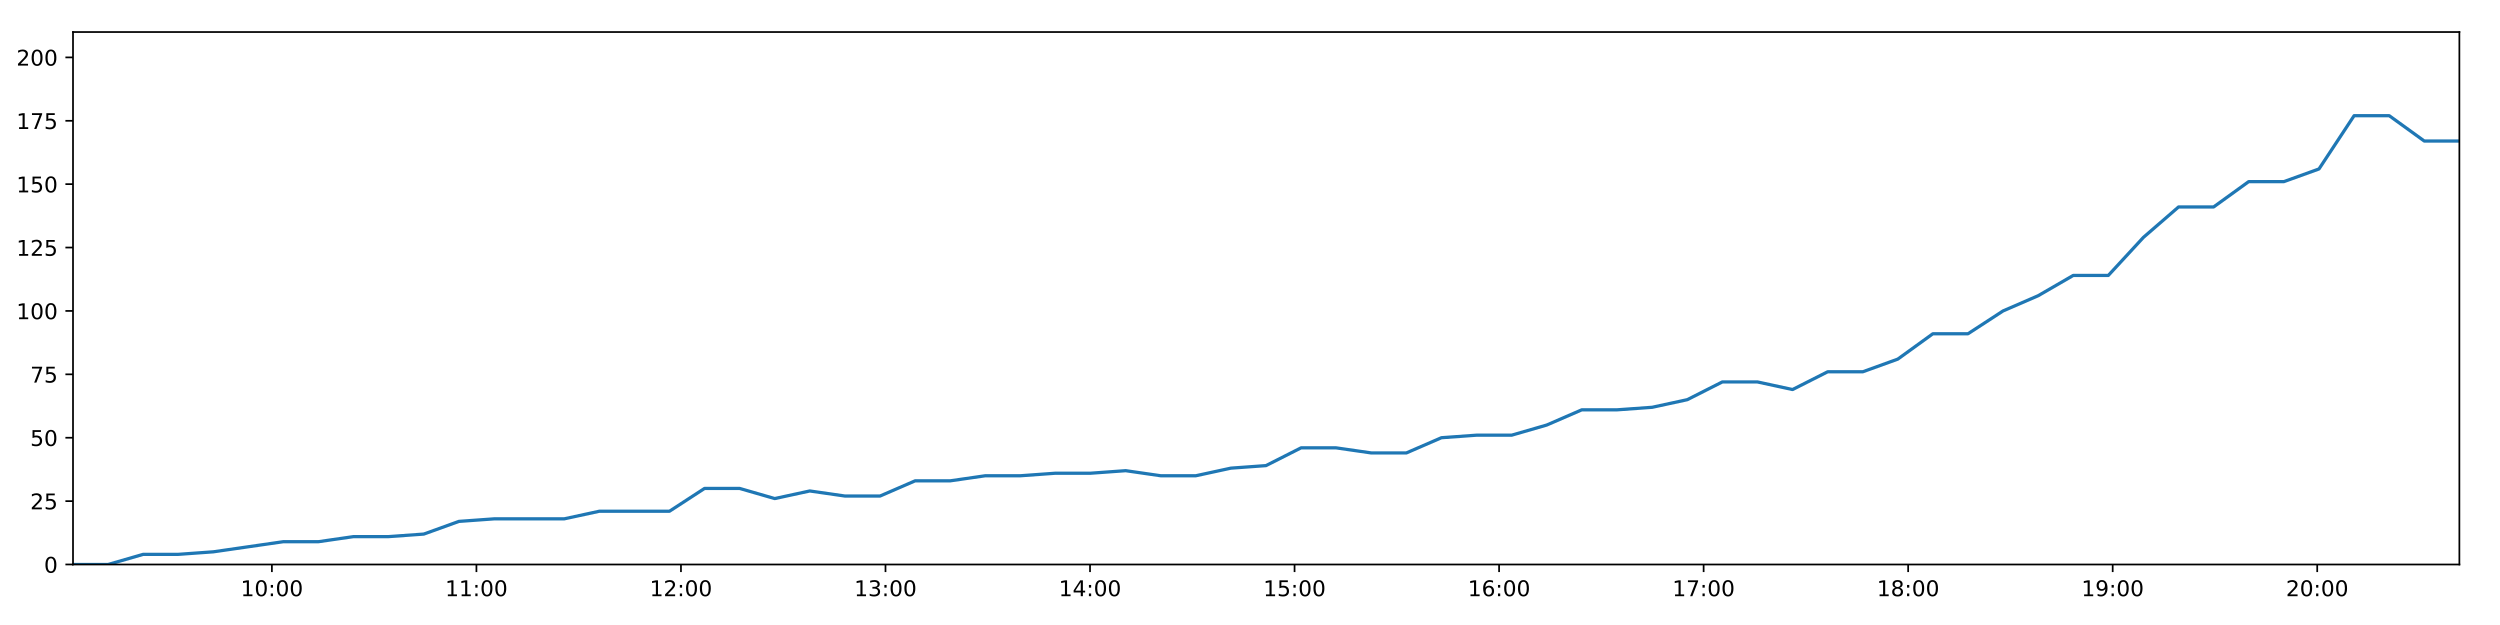
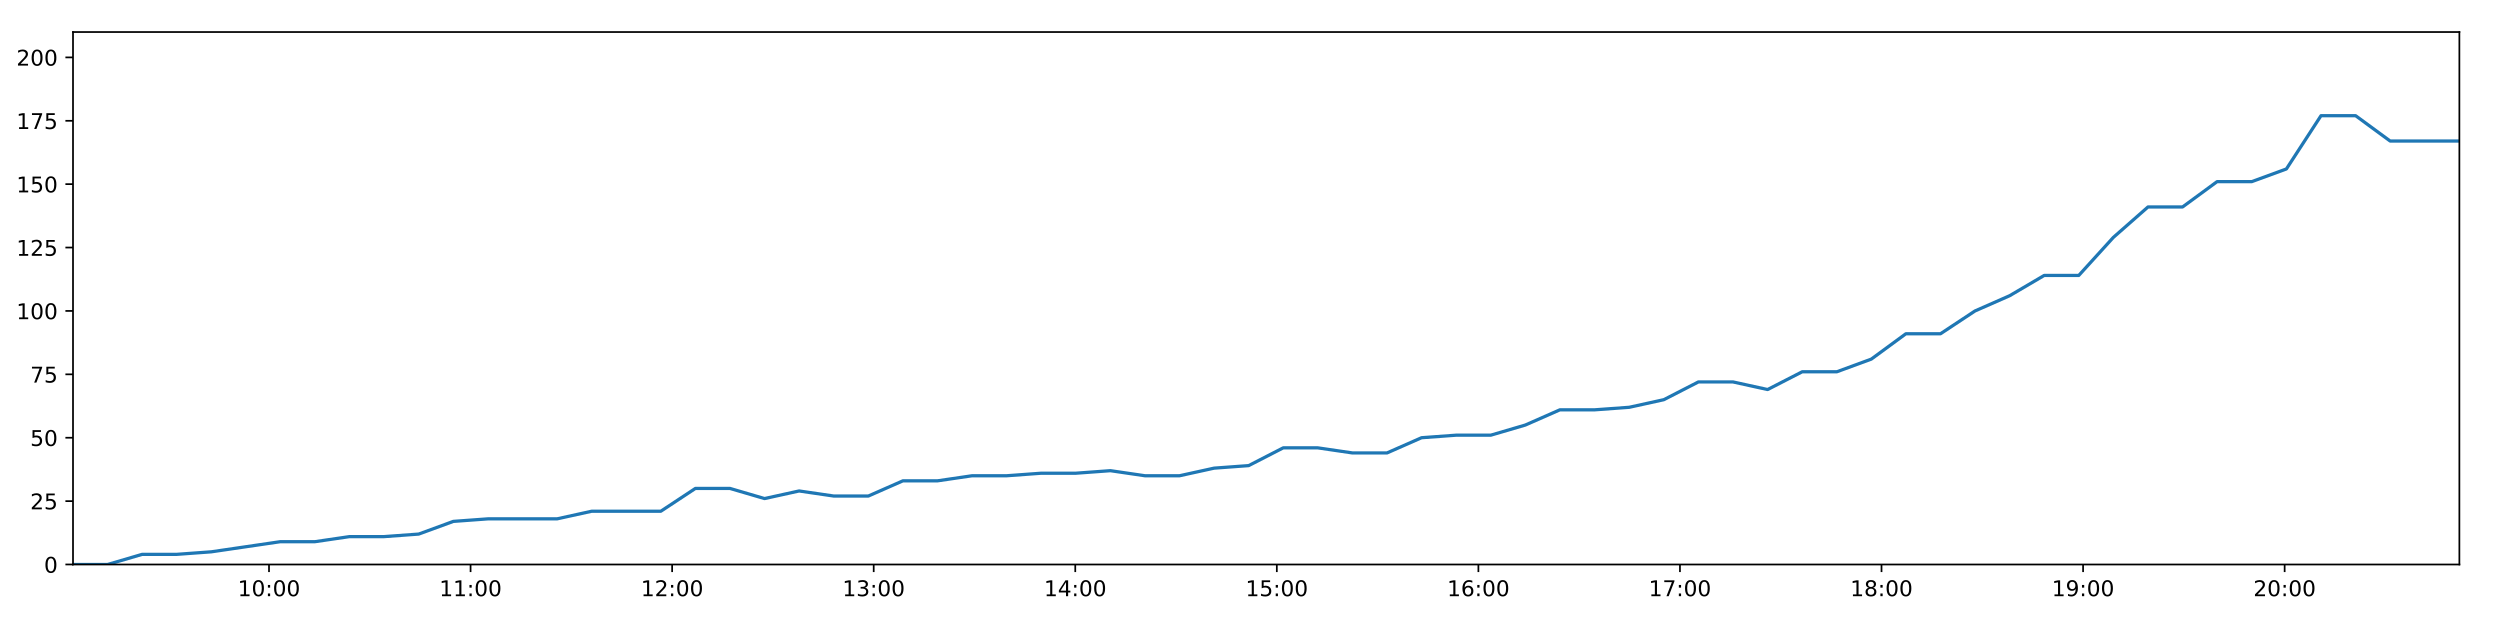
<svg xmlns="http://www.w3.org/2000/svg" xmlns:xlink="http://www.w3.org/1999/xlink" height="288pt" version="1.1" viewBox="0 0 1152 288" width="1152pt">
  <defs>
    <style type="text/css">
*{stroke-linecap:butt;stroke-linejoin:round;}
  </style>
  </defs>
  <g id="figure_1">
    <g id="patch_1">
      <path d="M 0 288  L 1152 288  L 1152 0  L 0 0  z " style="fill:#ffffff;" />
    </g>
    <g id="axes_1">
      <g id="patch_2">
        <path d="M 33.64 260.12  L 1133.28 260.12  L 1133.28 14.76  L 33.64 14.76  z " style="fill:#ffffff;" />
      </g>
      <g id="matplotlib.axis_1">
        <g id="xtick_1">
          <g id="line2d_1">
            <defs>
-               <path d="M 0 0  L 0 3.5  " id="m4c31ba9c61" style="stroke:#000000;stroke-width:0.8;" />
-             </defs>
-             <g>
-               <use style="stroke:#000000;stroke-width:0.8;" x="125.288" xlink:href="#m4c31ba9c61" y="260.12" />
+               <path d="M 0 0  L 0 3.5  " id="me24f5f9b10" style="stroke:#000000;stroke-width:0.8;" />
+             </defs>
+             <g>
+               <use style="stroke:#000000;stroke-width:0.8;" x="123.958" xlink:href="#me24f5f9b10" y="260.12" />
            </g>
          </g>
          <g id="text_1">
            <defs>
              <path d="M 12.406 8.297  L 28.516 8.297  L 28.516 63.922  L 10.984 60.406  L 10.984 69.391  L 28.422 72.906  L 38.281 72.906  L 38.281 8.297  L 54.391 8.297  L 54.391 0  L 12.406 0  z " id="DejaVuSans-49" />
              <path d="M 31.781 66.406  Q 24.172 66.406 20.328 58.906  Q 16.5 51.422 16.5 36.375  Q 16.5 21.391 20.328 13.891  Q 24.172 6.391 31.781 6.391  Q 39.453 6.391 43.281 13.891  Q 47.125 21.391 47.125 36.375  Q 47.125 51.422 43.281 58.906  Q 39.453 66.406 31.781 66.406  z M 31.781 74.219  Q 44.047 74.219 50.516 64.516  Q 56.984 54.828 56.984 36.375  Q 56.984 17.969 50.516 8.266  Q 44.047 -1.422 31.781 -1.422  Q 19.531 -1.422 13.062 8.266  Q 6.594 17.969 6.594 36.375  Q 6.594 54.828 13.062 64.516  Q 19.531 74.219 31.781 74.219  z " id="DejaVuSans-48" />
              <path d="M 11.719 12.406  L 22.016 12.406  L 22.016 0  L 11.719 0  z M 11.719 51.703  L 22.016 51.703  L 22.016 39.312  L 11.719 39.312  z " id="DejaVuSans-58" />
            </defs>
-             <g transform="translate(110.8787 274.7184)scale(0.1 -0.1)">
+             <g transform="translate(109.5485 274.7184)scale(0.1 -0.1)">
              <use xlink:href="#DejaVuSans-49" />
              <use x="63.623" xlink:href="#DejaVuSans-48" />
              <use x="127.246" xlink:href="#DejaVuSans-58" />
              <use x="160.938" xlink:href="#DejaVuSans-48" />
              <use x="224.561" xlink:href="#DejaVuSans-48" />
            </g>
          </g>
        </g>
        <g id="xtick_2">
          <g id="line2d_2">
            <g>
-               <use style="stroke:#000000;stroke-width:0.8;" x="219.537" xlink:href="#m4c31ba9c61" y="260.12" />
+               <use style="stroke:#000000;stroke-width:0.8;" x="216.839" xlink:href="#me24f5f9b10" y="260.12" />
            </g>
          </g>
          <g id="text_2">
-             <g transform="translate(205.1273 274.7184)scale(0.1 -0.1)">
+             <g transform="translate(202.4292 274.7184)scale(0.1 -0.1)">
              <use xlink:href="#DejaVuSans-49" />
              <use x="63.623" xlink:href="#DejaVuSans-49" />
              <use x="127.246" xlink:href="#DejaVuSans-58" />
              <use x="160.938" xlink:href="#DejaVuSans-48" />
              <use x="224.561" xlink:href="#DejaVuSans-48" />
            </g>
          </g>
        </g>
        <g id="xtick_3">
          <g id="line2d_3">
            <g>
-               <use style="stroke:#000000;stroke-width:0.8;" x="313.785" xlink:href="#m4c31ba9c61" y="260.12" />
+               <use style="stroke:#000000;stroke-width:0.8;" x="309.719" xlink:href="#me24f5f9b10" y="260.12" />
            </g>
          </g>
          <g id="text_3">
            <defs>
              <path d="M 19.188 8.297  L 53.609 8.297  L 53.609 0  L 7.328 0  L 7.328 8.297  Q 12.938 14.109 22.625 23.891  Q 32.328 33.688 34.812 36.531  Q 39.547 41.844 41.422 45.531  Q 43.312 49.219 43.312 52.781  Q 43.312 58.594 39.234 62.25  Q 35.156 65.922 28.609 65.922  Q 23.969 65.922 18.812 64.312  Q 13.672 62.703 7.812 59.422  L 7.812 69.391  Q 13.766 71.781 18.938 73  Q 24.125 74.219 28.422 74.219  Q 39.75 74.219 46.484 68.547  Q 53.219 62.891 53.219 53.422  Q 53.219 48.922 51.531 44.891  Q 49.859 40.875 45.406 35.406  Q 44.188 33.984 37.641 27.219  Q 31.109 20.453 19.188 8.297  z " id="DejaVuSans-50" />
            </defs>
-             <g transform="translate(299.376 274.7184)scale(0.1 -0.1)">
+             <g transform="translate(295.3099 274.7184)scale(0.1 -0.1)">
              <use xlink:href="#DejaVuSans-49" />
              <use x="63.623" xlink:href="#DejaVuSans-50" />
              <use x="127.246" xlink:href="#DejaVuSans-58" />
              <use x="160.938" xlink:href="#DejaVuSans-48" />
              <use x="224.561" xlink:href="#DejaVuSans-48" />
            </g>
          </g>
        </g>
        <g id="xtick_4">
          <g id="line2d_4">
            <g>
-               <use style="stroke:#000000;stroke-width:0.8;" x="408.034" xlink:href="#m4c31ba9c61" y="260.12" />
+               <use style="stroke:#000000;stroke-width:0.8;" x="402.6" xlink:href="#me24f5f9b10" y="260.12" />
            </g>
          </g>
          <g id="text_4">
            <defs>
              <path d="M 40.578 39.312  Q 47.656 37.797 51.625 33  Q 55.609 28.219 55.609 21.188  Q 55.609 10.406 48.188 4.484  Q 40.766 -1.422 27.094 -1.422  Q 22.516 -1.422 17.656 -0.516  Q 12.797 0.391 7.625 2.203  L 7.625 11.719  Q 11.719 9.328 16.594 8.109  Q 21.484 6.891 26.812 6.891  Q 36.078 6.891 40.938 10.547  Q 45.797 14.203 45.797 21.188  Q 45.797 27.641 41.281 31.266  Q 36.766 34.906 28.719 34.906  L 20.219 34.906  L 20.219 43.016  L 29.109 43.016  Q 36.375 43.016 40.234 45.922  Q 44.094 48.828 44.094 54.297  Q 44.094 59.906 40.109 62.906  Q 36.141 65.922 28.719 65.922  Q 24.656 65.922 20.016 65.031  Q 15.375 64.156 9.812 62.312  L 9.812 71.094  Q 15.438 72.656 20.344 73.438  Q 25.25 74.219 29.594 74.219  Q 40.828 74.219 47.359 69.109  Q 53.906 64.016 53.906 55.328  Q 53.906 49.266 50.438 45.094  Q 46.969 40.922 40.578 39.312  z " id="DejaVuSans-51" />
            </defs>
-             <g transform="translate(393.6246 274.7184)scale(0.1 -0.1)">
+             <g transform="translate(388.1906 274.7184)scale(0.1 -0.1)">
              <use xlink:href="#DejaVuSans-49" />
              <use x="63.623" xlink:href="#DejaVuSans-51" />
              <use x="127.246" xlink:href="#DejaVuSans-58" />
              <use x="160.938" xlink:href="#DejaVuSans-48" />
              <use x="224.561" xlink:href="#DejaVuSans-48" />
            </g>
          </g>
        </g>
        <g id="xtick_5">
          <g id="line2d_5">
            <g>
-               <use style="stroke:#000000;stroke-width:0.8;" x="502.283" xlink:href="#m4c31ba9c61" y="260.12" />
+               <use style="stroke:#000000;stroke-width:0.8;" x="495.481" xlink:href="#me24f5f9b10" y="260.12" />
            </g>
          </g>
          <g id="text_5">
            <defs>
              <path d="M 37.797 64.312  L 12.891 25.391  L 37.797 25.391  z M 35.203 72.906  L 47.609 72.906  L 47.609 25.391  L 58.016 25.391  L 58.016 17.188  L 47.609 17.188  L 47.609 0  L 37.797 0  L 37.797 17.188  L 4.891 17.188  L 4.891 26.703  z " id="DejaVuSans-52" />
            </defs>
-             <g transform="translate(487.8732 274.7184)scale(0.1 -0.1)">
+             <g transform="translate(481.0713 274.7184)scale(0.1 -0.1)">
              <use xlink:href="#DejaVuSans-49" />
              <use x="63.623" xlink:href="#DejaVuSans-52" />
              <use x="127.246" xlink:href="#DejaVuSans-58" />
              <use x="160.938" xlink:href="#DejaVuSans-48" />
              <use x="224.561" xlink:href="#DejaVuSans-48" />
            </g>
          </g>
        </g>
        <g id="xtick_6">
          <g id="line2d_6">
            <g>
-               <use style="stroke:#000000;stroke-width:0.8;" x="596.531" xlink:href="#m4c31ba9c61" y="260.12" />
+               <use style="stroke:#000000;stroke-width:0.8;" x="588.361" xlink:href="#me24f5f9b10" y="260.12" />
            </g>
          </g>
          <g id="text_6">
            <defs>
              <path d="M 10.797 72.906  L 49.516 72.906  L 49.516 64.594  L 19.828 64.594  L 19.828 46.734  Q 21.969 47.469 24.109 47.828  Q 26.266 48.188 28.422 48.188  Q 40.625 48.188 47.75 41.5  Q 54.891 34.812 54.891 23.391  Q 54.891 11.625 47.562 5.094  Q 40.234 -1.422 26.906 -1.422  Q 22.312 -1.422 17.547 -0.641  Q 12.797 0.141 7.719 1.703  L 7.719 11.625  Q 12.109 9.234 16.797 8.062  Q 21.484 6.891 26.703 6.891  Q 35.156 6.891 40.078 11.328  Q 45.016 15.766 45.016 23.391  Q 45.016 31 40.078 35.438  Q 35.156 39.891 26.703 39.891  Q 22.75 39.891 18.812 39.016  Q 14.891 38.141 10.797 36.281  z " id="DejaVuSans-53" />
            </defs>
-             <g transform="translate(582.1218 274.7184)scale(0.1 -0.1)">
+             <g transform="translate(573.952 274.7184)scale(0.1 -0.1)">
              <use xlink:href="#DejaVuSans-49" />
              <use x="63.623" xlink:href="#DejaVuSans-53" />
              <use x="127.246" xlink:href="#DejaVuSans-58" />
              <use x="160.938" xlink:href="#DejaVuSans-48" />
              <use x="224.561" xlink:href="#DejaVuSans-48" />
            </g>
          </g>
        </g>
        <g id="xtick_7">
          <g id="line2d_7">
            <g>
-               <use style="stroke:#000000;stroke-width:0.8;" x="690.78" xlink:href="#m4c31ba9c61" y="260.12" />
+               <use style="stroke:#000000;stroke-width:0.8;" x="681.242" xlink:href="#me24f5f9b10" y="260.12" />
            </g>
          </g>
          <g id="text_7">
            <defs>
              <path d="M 33.016 40.375  Q 26.375 40.375 22.484 35.828  Q 18.609 31.297 18.609 23.391  Q 18.609 15.531 22.484 10.953  Q 26.375 6.391 33.016 6.391  Q 39.656 6.391 43.531 10.953  Q 47.406 15.531 47.406 23.391  Q 47.406 31.297 43.531 35.828  Q 39.656 40.375 33.016 40.375  z M 52.594 71.297  L 52.594 62.312  Q 48.875 64.062 45.094 64.984  Q 41.312 65.922 37.594 65.922  Q 27.828 65.922 22.672 59.328  Q 17.531 52.734 16.797 39.406  Q 19.672 43.656 24.016 45.922  Q 28.375 48.188 33.594 48.188  Q 44.578 48.188 50.953 41.516  Q 57.328 34.859 57.328 23.391  Q 57.328 12.156 50.688 5.359  Q 44.047 -1.422 33.016 -1.422  Q 20.359 -1.422 13.672 8.266  Q 6.984 17.969 6.984 36.375  Q 6.984 53.656 15.188 63.938  Q 23.391 74.219 37.203 74.219  Q 40.922 74.219 44.703 73.484  Q 48.484 72.75 52.594 71.297  z " id="DejaVuSans-54" />
            </defs>
-             <g transform="translate(676.3704 274.7184)scale(0.1 -0.1)">
+             <g transform="translate(666.8327 274.7184)scale(0.1 -0.1)">
              <use xlink:href="#DejaVuSans-49" />
              <use x="63.623" xlink:href="#DejaVuSans-54" />
              <use x="127.246" xlink:href="#DejaVuSans-58" />
              <use x="160.938" xlink:href="#DejaVuSans-48" />
              <use x="224.561" xlink:href="#DejaVuSans-48" />
            </g>
          </g>
        </g>
        <g id="xtick_8">
          <g id="line2d_8">
            <g>
-               <use style="stroke:#000000;stroke-width:0.8;" x="785.028" xlink:href="#m4c31ba9c61" y="260.12" />
+               <use style="stroke:#000000;stroke-width:0.8;" x="774.123" xlink:href="#me24f5f9b10" y="260.12" />
            </g>
          </g>
          <g id="text_8">
            <defs>
              <path d="M 8.203 72.906  L 55.078 72.906  L 55.078 68.703  L 28.609 0  L 18.312 0  L 43.219 64.594  L 8.203 64.594  z " id="DejaVuSans-55" />
            </defs>
-             <g transform="translate(770.6191 274.7184)scale(0.1 -0.1)">
+             <g transform="translate(759.7134 274.7184)scale(0.1 -0.1)">
              <use xlink:href="#DejaVuSans-49" />
              <use x="63.623" xlink:href="#DejaVuSans-55" />
              <use x="127.246" xlink:href="#DejaVuSans-58" />
              <use x="160.938" xlink:href="#DejaVuSans-48" />
              <use x="224.561" xlink:href="#DejaVuSans-48" />
            </g>
          </g>
        </g>
        <g id="xtick_9">
          <g id="line2d_9">
            <g>
-               <use style="stroke:#000000;stroke-width:0.8;" x="879.277" xlink:href="#m4c31ba9c61" y="260.12" />
+               <use style="stroke:#000000;stroke-width:0.8;" x="867.003" xlink:href="#me24f5f9b10" y="260.12" />
            </g>
          </g>
          <g id="text_9">
            <defs>
              <path d="M 31.781 34.625  Q 24.75 34.625 20.719 30.859  Q 16.703 27.094 16.703 20.516  Q 16.703 13.922 20.719 10.156  Q 24.75 6.391 31.781 6.391  Q 38.812 6.391 42.859 10.172  Q 46.922 13.969 46.922 20.516  Q 46.922 27.094 42.891 30.859  Q 38.875 34.625 31.781 34.625  z M 21.922 38.812  Q 15.578 40.375 12.031 44.719  Q 8.5 49.078 8.5 55.328  Q 8.5 64.062 14.719 69.141  Q 20.953 74.219 31.781 74.219  Q 42.672 74.219 48.875 69.141  Q 55.078 64.062 55.078 55.328  Q 55.078 49.078 51.531 44.719  Q 48 40.375 41.703 38.812  Q 48.828 37.156 52.797 32.312  Q 56.781 27.484 56.781 20.516  Q 56.781 9.906 50.312 4.234  Q 43.844 -1.422 31.781 -1.422  Q 19.734 -1.422 13.25 4.234  Q 6.781 9.906 6.781 20.516  Q 6.781 27.484 10.781 32.312  Q 14.797 37.156 21.922 38.812  z M 18.312 54.391  Q 18.312 48.734 21.844 45.562  Q 25.391 42.391 31.781 42.391  Q 38.141 42.391 41.719 45.562  Q 45.312 48.734 45.312 54.391  Q 45.312 60.062 41.719 63.234  Q 38.141 66.406 31.781 66.406  Q 25.391 66.406 21.844 63.234  Q 18.312 60.062 18.312 54.391  z " id="DejaVuSans-56" />
            </defs>
-             <g transform="translate(864.8677 274.7184)scale(0.1 -0.1)">
+             <g transform="translate(852.5941 274.7184)scale(0.1 -0.1)">
              <use xlink:href="#DejaVuSans-49" />
              <use x="63.623" xlink:href="#DejaVuSans-56" />
              <use x="127.246" xlink:href="#DejaVuSans-58" />
              <use x="160.938" xlink:href="#DejaVuSans-48" />
              <use x="224.561" xlink:href="#DejaVuSans-48" />
            </g>
          </g>
        </g>
        <g id="xtick_10">
          <g id="line2d_10">
            <g>
-               <use style="stroke:#000000;stroke-width:0.8;" x="973.526" xlink:href="#m4c31ba9c61" y="260.12" />
+               <use style="stroke:#000000;stroke-width:0.8;" x="959.884" xlink:href="#me24f5f9b10" y="260.12" />
            </g>
          </g>
          <g id="text_10">
            <defs>
              <path d="M 10.984 1.516  L 10.984 10.5  Q 14.703 8.734 18.5 7.812  Q 22.312 6.891 25.984 6.891  Q 35.75 6.891 40.891 13.453  Q 46.047 20.016 46.781 33.406  Q 43.953 29.203 39.594 26.953  Q 35.25 24.703 29.984 24.703  Q 19.047 24.703 12.672 31.312  Q 6.297 37.938 6.297 49.422  Q 6.297 60.641 12.938 67.422  Q 19.578 74.219 30.609 74.219  Q 43.266 74.219 49.922 64.516  Q 56.594 54.828 56.594 36.375  Q 56.594 19.141 48.406 8.859  Q 40.234 -1.422 26.422 -1.422  Q 22.703 -1.422 18.891 -0.688  Q 15.094 0.047 10.984 1.516  z M 30.609 32.422  Q 37.25 32.422 41.125 36.953  Q 45.016 41.5 45.016 49.422  Q 45.016 57.281 41.125 61.844  Q 37.25 66.406 30.609 66.406  Q 23.969 66.406 20.094 61.844  Q 16.219 57.281 16.219 49.422  Q 16.219 41.5 20.094 36.953  Q 23.969 32.422 30.609 32.422  z " id="DejaVuSans-57" />
            </defs>
-             <g transform="translate(959.1163 274.7184)scale(0.1 -0.1)">
+             <g transform="translate(945.4748 274.7184)scale(0.1 -0.1)">
              <use xlink:href="#DejaVuSans-49" />
              <use x="63.623" xlink:href="#DejaVuSans-57" />
              <use x="127.246" xlink:href="#DejaVuSans-58" />
              <use x="160.938" xlink:href="#DejaVuSans-48" />
              <use x="224.561" xlink:href="#DejaVuSans-48" />
            </g>
          </g>
        </g>
        <g id="xtick_11">
          <g id="line2d_11">
            <g>
-               <use style="stroke:#000000;stroke-width:0.8;" x="1067.774" xlink:href="#m4c31ba9c61" y="260.12" />
+               <use style="stroke:#000000;stroke-width:0.8;" x="1052.765" xlink:href="#me24f5f9b10" y="260.12" />
            </g>
          </g>
          <g id="text_11">
-             <g transform="translate(1053.365 274.7184)scale(0.1 -0.1)">
+             <g transform="translate(1038.356 274.7184)scale(0.1 -0.1)">
              <use xlink:href="#DejaVuSans-50" />
              <use x="63.623" xlink:href="#DejaVuSans-48" />
              <use x="127.246" xlink:href="#DejaVuSans-58" />
              <use x="160.938" xlink:href="#DejaVuSans-48" />
              <use x="224.561" xlink:href="#DejaVuSans-48" />
            </g>
          </g>
        </g>
      </g>
      <g id="matplotlib.axis_2">
        <g id="ytick_1">
          <g id="line2d_12">
            <defs>
-               <path d="M 0 0  L -3.5 0  " id="m297799b9f3" style="stroke:#000000;stroke-width:0.8;" />
-             </defs>
-             <g>
-               <use style="stroke:#000000;stroke-width:0.8;" x="33.64" xlink:href="#m297799b9f3" y="260.12" />
+               <path d="M 0 0  L -3.5 0  " id="m3098dddfb0" style="stroke:#000000;stroke-width:0.8;" />
+             </defs>
+             <g>
+               <use style="stroke:#000000;stroke-width:0.8;" x="33.64" xlink:href="#m3098dddfb0" y="260.12" />
            </g>
          </g>
          <g id="text_12">
            <g transform="translate(20.2775 263.9192)scale(0.1 -0.1)">
              <use xlink:href="#DejaVuSans-48" />
            </g>
          </g>
        </g>
        <g id="ytick_2">
          <g id="line2d_13">
            <g>
-               <use style="stroke:#000000;stroke-width:0.8;" x="33.64" xlink:href="#m297799b9f3" y="230.91" />
+               <use style="stroke:#000000;stroke-width:0.8;" x="33.64" xlink:href="#m3098dddfb0" y="230.91" />
            </g>
          </g>
          <g id="text_13">
            <g transform="translate(13.915 234.7097)scale(0.1 -0.1)">
              <use xlink:href="#DejaVuSans-50" />
              <use x="63.623" xlink:href="#DejaVuSans-53" />
            </g>
          </g>
        </g>
        <g id="ytick_3">
          <g id="line2d_14">
            <g>
-               <use style="stroke:#000000;stroke-width:0.8;" x="33.64" xlink:href="#m297799b9f3" y="201.701" />
+               <use style="stroke:#000000;stroke-width:0.8;" x="33.64" xlink:href="#m3098dddfb0" y="201.701" />
            </g>
          </g>
          <g id="text_14">
            <g transform="translate(13.915 205.5002)scale(0.1 -0.1)">
              <use xlink:href="#DejaVuSans-53" />
              <use x="63.623" xlink:href="#DejaVuSans-48" />
            </g>
          </g>
        </g>
        <g id="ytick_4">
          <g id="line2d_15">
            <g>
-               <use style="stroke:#000000;stroke-width:0.8;" x="33.64" xlink:href="#m297799b9f3" y="172.491" />
+               <use style="stroke:#000000;stroke-width:0.8;" x="33.64" xlink:href="#m3098dddfb0" y="172.491" />
            </g>
          </g>
          <g id="text_15">
            <g transform="translate(13.915 176.2906)scale(0.1 -0.1)">
              <use xlink:href="#DejaVuSans-55" />
              <use x="63.623" xlink:href="#DejaVuSans-53" />
            </g>
          </g>
        </g>
        <g id="ytick_5">
          <g id="line2d_16">
            <g>
-               <use style="stroke:#000000;stroke-width:0.8;" x="33.64" xlink:href="#m297799b9f3" y="143.282" />
+               <use style="stroke:#000000;stroke-width:0.8;" x="33.64" xlink:href="#m3098dddfb0" y="143.282" />
            </g>
          </g>
          <g id="text_16">
            <g transform="translate(7.5525 147.0811)scale(0.1 -0.1)">
              <use xlink:href="#DejaVuSans-49" />
              <use x="63.623" xlink:href="#DejaVuSans-48" />
              <use x="127.246" xlink:href="#DejaVuSans-48" />
            </g>
          </g>
        </g>
        <g id="ytick_6">
          <g id="line2d_17">
            <g>
-               <use style="stroke:#000000;stroke-width:0.8;" x="33.64" xlink:href="#m297799b9f3" y="114.072" />
+               <use style="stroke:#000000;stroke-width:0.8;" x="33.64" xlink:href="#m3098dddfb0" y="114.072" />
            </g>
          </g>
          <g id="text_17">
            <g transform="translate(7.5525 117.8716)scale(0.1 -0.1)">
              <use xlink:href="#DejaVuSans-49" />
              <use x="63.623" xlink:href="#DejaVuSans-50" />
              <use x="127.246" xlink:href="#DejaVuSans-53" />
            </g>
          </g>
        </g>
        <g id="ytick_7">
          <g id="line2d_18">
            <g>
-               <use style="stroke:#000000;stroke-width:0.8;" x="33.64" xlink:href="#m297799b9f3" y="84.863" />
+               <use style="stroke:#000000;stroke-width:0.8;" x="33.64" xlink:href="#m3098dddfb0" y="84.863" />
            </g>
          </g>
          <g id="text_18">
            <g transform="translate(7.5525 88.66208)scale(0.1 -0.1)">
              <use xlink:href="#DejaVuSans-49" />
              <use x="63.623" xlink:href="#DejaVuSans-53" />
              <use x="127.246" xlink:href="#DejaVuSans-48" />
            </g>
          </g>
        </g>
        <g id="ytick_8">
          <g id="line2d_19">
            <g>
-               <use style="stroke:#000000;stroke-width:0.8;" x="33.64" xlink:href="#m297799b9f3" y="55.653" />
+               <use style="stroke:#000000;stroke-width:0.8;" x="33.64" xlink:href="#m3098dddfb0" y="55.653" />
            </g>
          </g>
          <g id="text_19">
            <g transform="translate(7.5525 59.45255)scale(0.1 -0.1)">
              <use xlink:href="#DejaVuSans-49" />
              <use x="63.623" xlink:href="#DejaVuSans-55" />
              <use x="127.246" xlink:href="#DejaVuSans-53" />
            </g>
          </g>
        </g>
        <g id="ytick_9">
          <g id="line2d_20">
            <g>
-               <use style="stroke:#000000;stroke-width:0.8;" x="33.64" xlink:href="#m297799b9f3" y="26.444" />
+               <use style="stroke:#000000;stroke-width:0.8;" x="33.64" xlink:href="#m3098dddfb0" y="26.444" />
            </g>
          </g>
          <g id="text_20">
            <g transform="translate(7.5525 30.24303)scale(0.1 -0.1)">
              <use xlink:href="#DejaVuSans-50" />
              <use x="63.623" xlink:href="#DejaVuSans-48" />
              <use x="127.246" xlink:href="#DejaVuSans-48" />
            </g>
          </g>
        </g>
      </g>
      <g id="line2d_21">
-         <path clip-path="url(#pe27fa3e5a9)" d="M 33.64 260.12  L 49.795 260.12  L 65.968 255.446  L 82.128 255.446  L 98.298 254.278  L 114.469 251.941  L 130.621 249.605  L 146.788 249.605  L 162.948 247.268  L 179.121 247.268  L 195.292 246.099  L 211.458 240.258  L 227.64 239.089  L 243.797 239.089  L 259.959 239.089  L 276.132 235.584  L 292.33 235.584  L 308.484 235.584  L 324.655 225.069  L 340.831 225.069  L 356.989 229.742  L 373.15 226.237  L 389.365 228.574  L 405.526 228.574  L 421.691 221.563  L 437.87 221.563  L 454.037 219.227  L 470.208 219.227  L 486.381 218.058  L 502.548 218.058  L 518.713 216.89  L 534.874 219.227  L 551.033 219.227  L 567.198 215.722  L 583.361 214.553  L 599.514 206.374  L 615.707 206.374  L 631.878 208.711  L 648.053 208.711  L 664.205 201.701  L 680.374 200.533  L 696.564 200.533  L 712.72 195.859  L 728.877 188.849  L 745.101 188.849  L 761.317 187.68  L 777.487 184.175  L 793.642 175.997  L 809.838 175.997  L 826.012 179.502  L 842.176 171.323  L 858.35 171.323  L 874.498 165.481  L 890.66 153.797  L 906.847 153.797  L 923.003 143.282  L 939.175 136.272  L 955.336 126.925  L 971.503 126.925  L 987.673 109.399  L 1003.861 95.378  L 1020.015 95.378  L 1036.185 83.694  L 1052.408 83.694  L 1068.593 77.853  L 1084.767 53.317  L 1100.963 53.317  L 1117.122 65  L 1133.28 65  " style="fill:none;stroke:#1f77b4;stroke-linecap:square;stroke-width:1.5;" />
+         <path clip-path="url(#p0c65a3250f)" d="M 33.64 260.12  L 49.561 260.12  L 65.498 255.446  L 81.424 255.446  L 97.359 254.278  L 113.296 251.941  L 129.213 249.605  L 145.146 249.605  L 161.071 247.268  L 177.01 247.268  L 192.946 246.099  L 208.878 240.258  L 224.824 239.089  L 240.746 239.089  L 256.674 239.089  L 272.613 235.584  L 288.575 235.584  L 304.495 235.584  L 320.432 225.069  L 336.372 225.069  L 352.296 229.742  L 368.222 226.237  L 384.202 228.574  L 400.129 228.574  L 416.058 221.563  L 432.004 221.563  L 447.936 219.227  L 463.871 219.227  L 479.809 218.058  L 495.742 218.058  L 511.673 216.89  L 527.599 219.227  L 543.524 219.227  L 559.454 215.722  L 575.382 214.553  L 591.301 206.374  L 607.259 206.374  L 623.195 208.711  L 639.135 208.711  L 655.053 201.701  L 670.987 200.533  L 686.942 200.533  L 702.864 195.859  L 718.787 188.849  L 734.775 188.849  L 750.755 187.68  L 766.691 184.175  L 782.611 175.997  L 798.572 175.997  L 814.511 179.502  L 830.441 171.323  L 846.38 171.323  L 862.294 165.481  L 878.221 153.797  L 894.173 153.797  L 910.095 143.282  L 926.032 136.272  L 941.958 126.925  L 957.891 126.925  L 973.826 109.399  L 989.779 95.378  L 1005.699 95.378  L 1021.634 83.694  L 1037.622 83.694  L 1053.572 77.853  L 1069.511 53.317  L 1085.472 53.317  L 1101.396 65  L 1117.32 65  L 1133.28 65  " style="fill:none;stroke:#1f77b4;stroke-linecap:square;stroke-width:1.5;" />
      </g>
      <g id="patch_3">
        <path d="M 33.64 260.12  L 33.64 14.76  " style="fill:none;stroke:#000000;stroke-linecap:square;stroke-linejoin:miter;stroke-width:0.8;" />
      </g>
      <g id="patch_4">
        <path d="M 1133.28 260.12  L 1133.28 14.76  " style="fill:none;stroke:#000000;stroke-linecap:square;stroke-linejoin:miter;stroke-width:0.8;" />
      </g>
      <g id="patch_5">
        <path d="M 33.64 260.12  L 1133.28 260.12  " style="fill:none;stroke:#000000;stroke-linecap:square;stroke-linejoin:miter;stroke-width:0.8;" />
      </g>
      <g id="patch_6">
        <path d="M 33.64 14.76  L 1133.28 14.76  " style="fill:none;stroke:#000000;stroke-linecap:square;stroke-linejoin:miter;stroke-width:0.8;" />
      </g>
    </g>
  </g>
  <defs>
-     <clipPath id="pe27fa3e5a9">
+     <clipPath id="p0c65a3250f">
      <rect height="245.36" width="1099.64" x="33.64" y="14.76" />
    </clipPath>
  </defs>
</svg>
